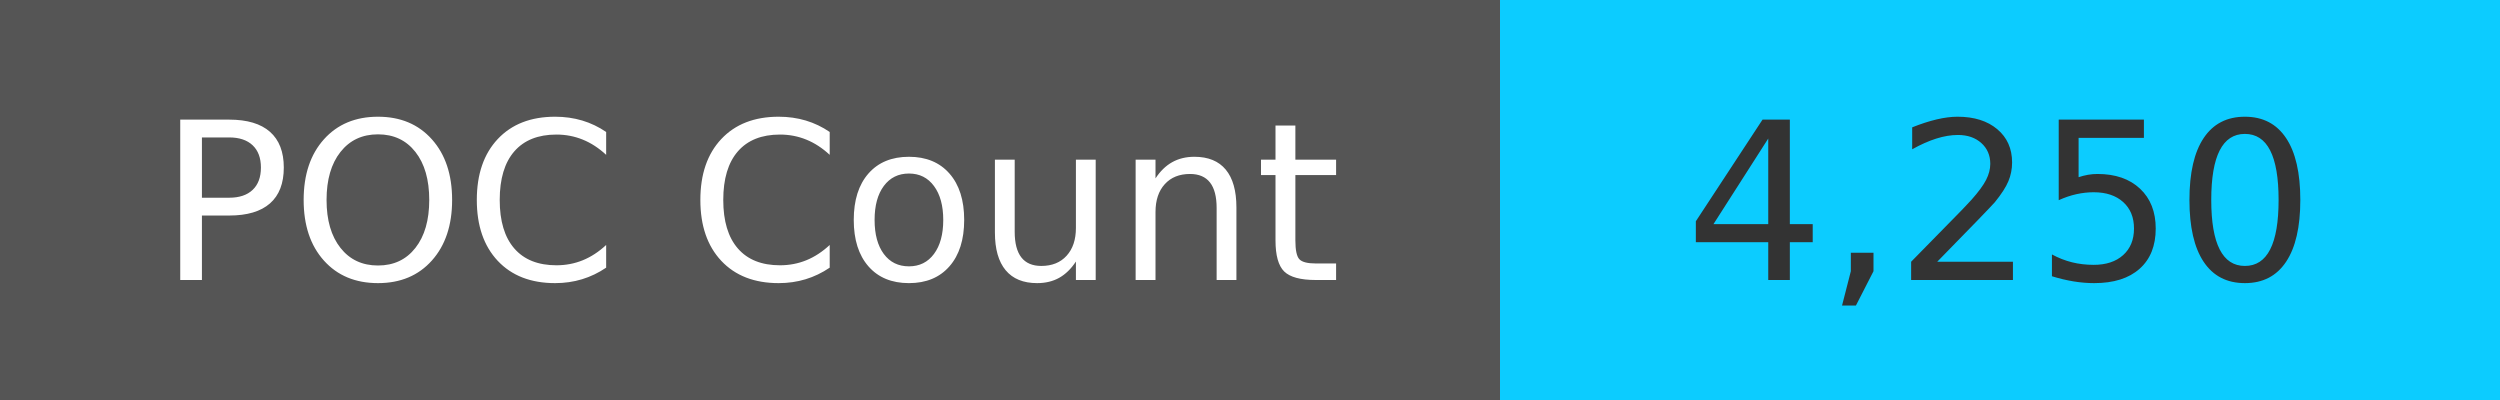
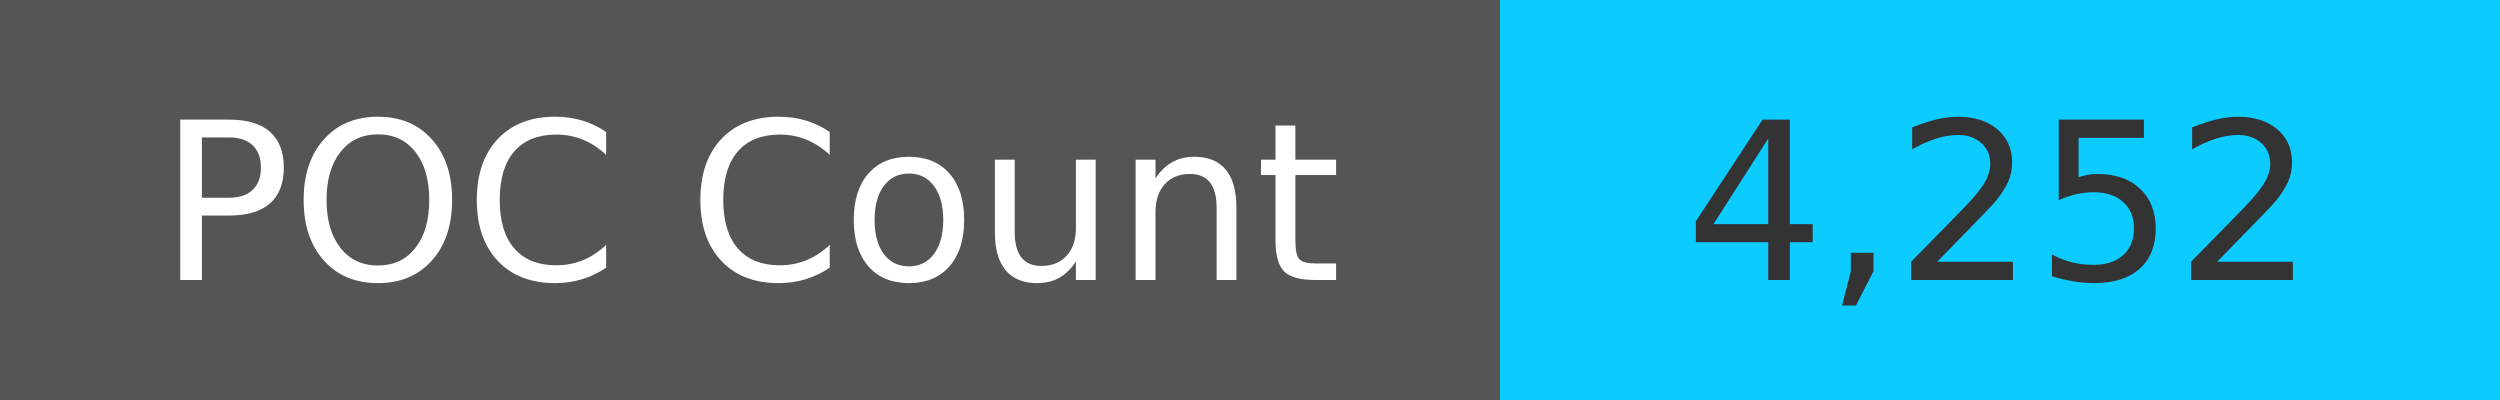
<svg xmlns="http://www.w3.org/2000/svg" width="125" height="20" role="img">
  <linearGradient id="s" x2="0" y2="100%">
    <stop offset="0" stop-color="#bbb" stop-opacity=".1" />
    <stop offset="1" stop-opacity=".1" />
  </linearGradient>
  <g>
    <rect width="75" height="20" fill="#555" />
    <rect x="75" width="267" height="20" fill="#0cccff" />
  </g>
  <g fill="#fff" text-anchor="middle" font-family="Verdana,Geneva,DejaVu Sans,sans-serif" text-rendering="geometricPrecision" font-size="110">
    <text x="375" y="140" transform="scale(.1)" fill="#fff">
            POC Count
        </text>
    <text x="1000" y="140" transform="scale(.1)" fill="#333">
-             4,250
+             4,252
        </text>
  </g>
</svg>
